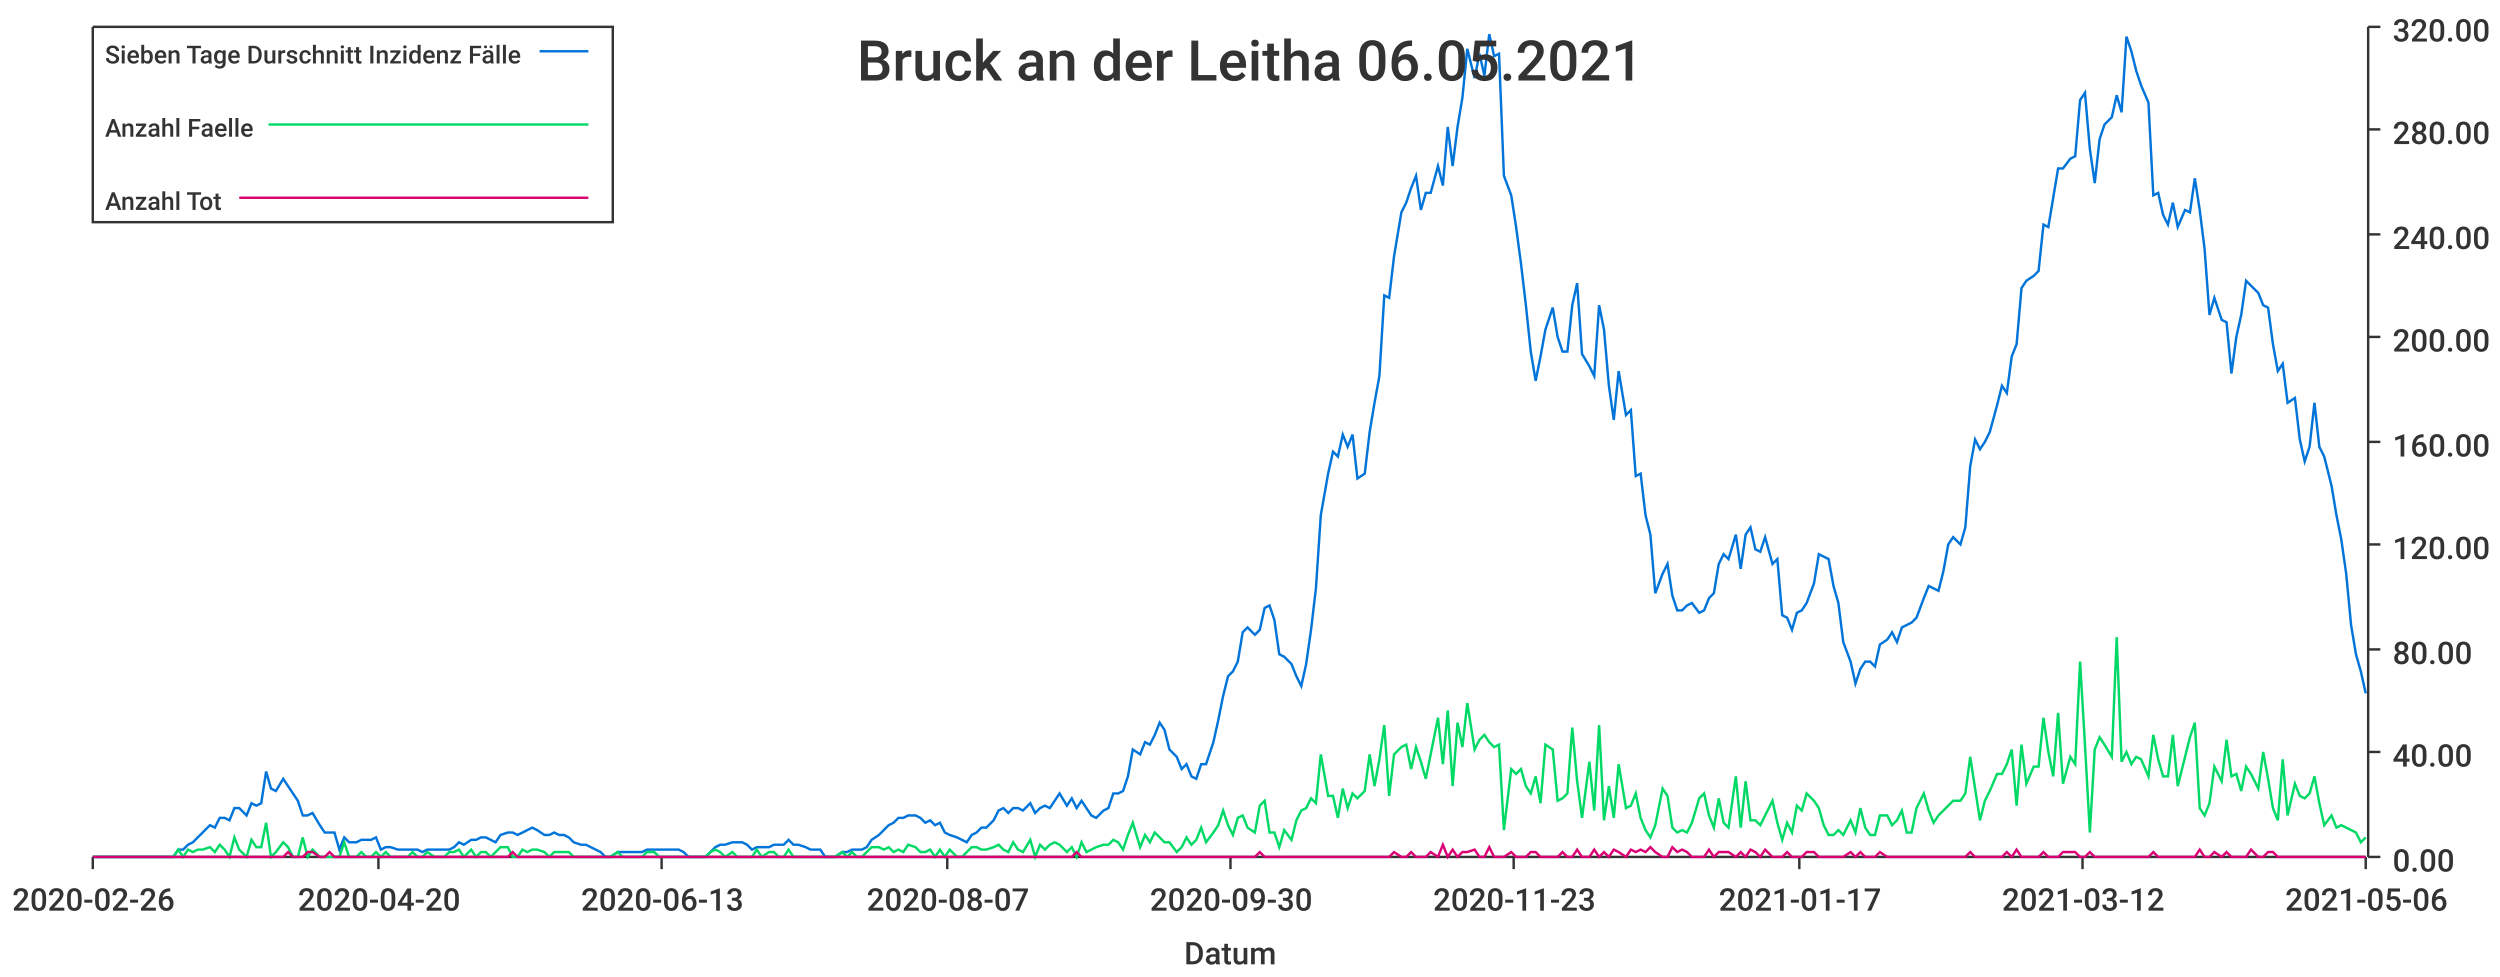
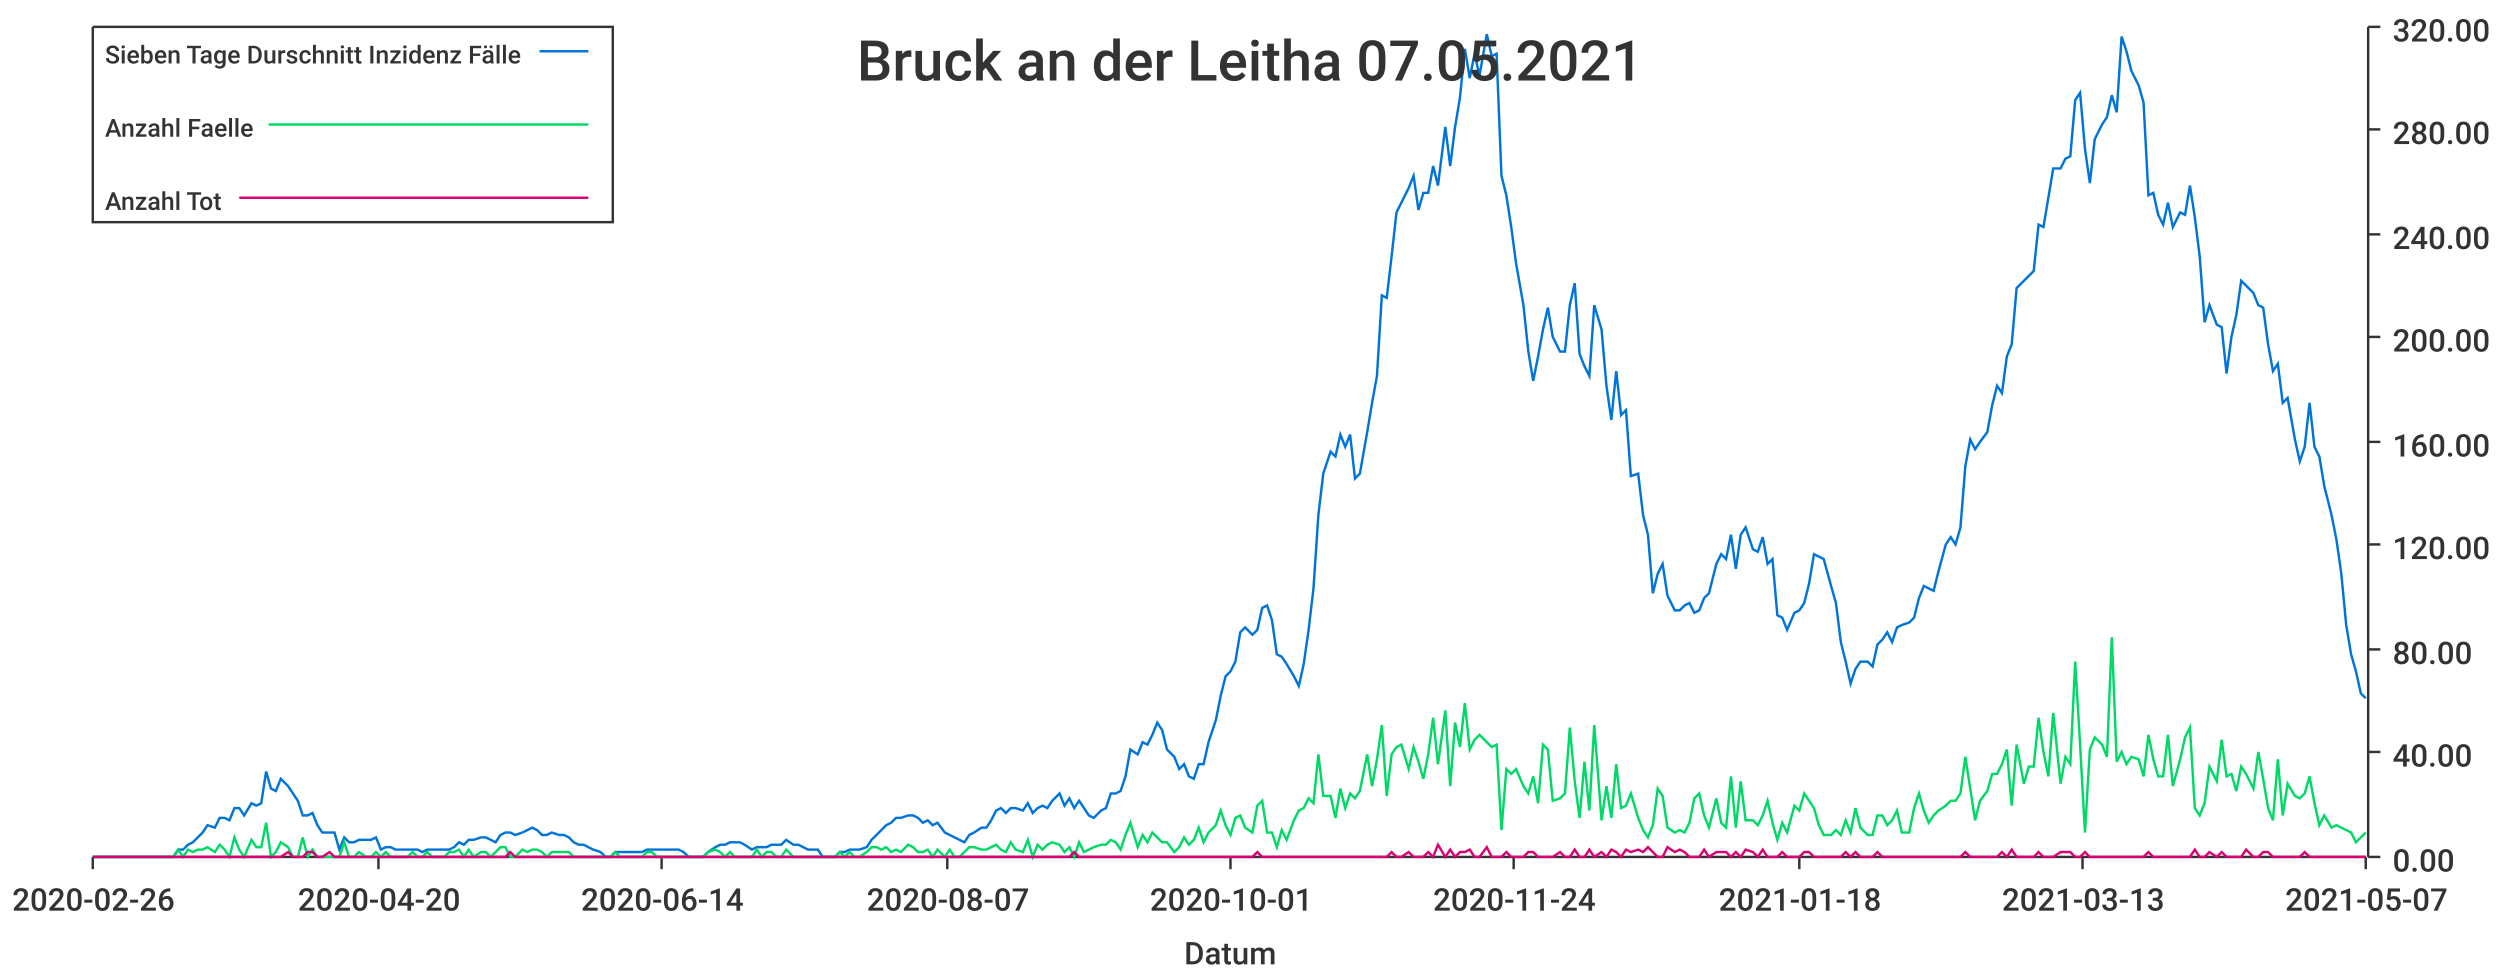
<svg xmlns="http://www.w3.org/2000/svg" width="1024" height="400">\n<path d="M 0 0 L 1024 0 L 1024 400 L 0 400 L 0 0" style="stroke-width:0;stroke:rgba(255,255,255,1.0);fill:rgba(255,255,255,1.0)" />
  <path d="M 38 11 L 969 11 L 969 351 L 38 351 L 38 11" style="stroke-width:0;stroke:rgba(255,255,255,1.0);fill:rgba(255,255,255,1.0)" />
  <path d="M 38 351 L 969 351" style="stroke-width:1;stroke:rgba(51,51,51,1.0);fill:none" />
  <path d="M 38 351 L 38 356" style="stroke-width:1;stroke:rgba(51,51,51,1.0);fill:none" />
  <text x="5" y="373" style="stroke-width:0;stroke:none;fill:rgba(51,51,51,1.0);font-size:12.8px;font-family:'Roboto Medium',sans-serif">2020-02-26</text>
  <path d="M 155 351 L 155 356" style="stroke-width:1;stroke:rgba(51,51,51,1.0);fill:none" />
  <text x="122" y="373" style="stroke-width:0;stroke:none;fill:rgba(51,51,51,1.0);font-size:12.8px;font-family:'Roboto Medium',sans-serif">2020-04-20</text>
  <path d="M 271 351 L 271 356" style="stroke-width:1;stroke:rgba(51,51,51,1.0);fill:none" />
-   <text x="238" y="373" style="stroke-width:0;stroke:none;fill:rgba(51,51,51,1.0);font-size:12.8px;font-family:'Roboto Medium',sans-serif">2020-06-13</text>
+   <text x="238" y="373" style="stroke-width:0;stroke:none;fill:rgba(51,51,51,1.0);font-size:12.8px;font-family:'Roboto Medium',sans-serif">2020-06-14</text>
  <path d="M 388 351 L 388 356" style="stroke-width:1;stroke:rgba(51,51,51,1.0);fill:none" />
  <text x="355" y="373" style="stroke-width:0;stroke:none;fill:rgba(51,51,51,1.0);font-size:12.8px;font-family:'Roboto Medium',sans-serif">2020-08-07</text>
  <path d="M 504 351 L 504 356" style="stroke-width:1;stroke:rgba(51,51,51,1.0);fill:none" />
-   <text x="471" y="373" style="stroke-width:0;stroke:none;fill:rgba(51,51,51,1.0);font-size:12.8px;font-family:'Roboto Medium',sans-serif">2020-09-30</text>
+   <text x="471" y="373" style="stroke-width:0;stroke:none;fill:rgba(51,51,51,1.0);font-size:12.8px;font-family:'Roboto Medium',sans-serif">2020-10-01</text>
  <path d="M 620 351 L 620 356" style="stroke-width:1;stroke:rgba(51,51,51,1.0);fill:none" />
-   <text x="587" y="373" style="stroke-width:0;stroke:none;fill:rgba(51,51,51,1.0);font-size:12.8px;font-family:'Roboto Medium',sans-serif">2020-11-23</text>
+   <text x="587" y="373" style="stroke-width:0;stroke:none;fill:rgba(51,51,51,1.0);font-size:12.8px;font-family:'Roboto Medium',sans-serif">2020-11-24</text>
  <path d="M 737 351 L 737 356" style="stroke-width:1;stroke:rgba(51,51,51,1.0);fill:none" />
-   <text x="704" y="373" style="stroke-width:0;stroke:none;fill:rgba(51,51,51,1.0);font-size:12.8px;font-family:'Roboto Medium',sans-serif">2021-01-17</text>
+   <text x="704" y="373" style="stroke-width:0;stroke:none;fill:rgba(51,51,51,1.0);font-size:12.8px;font-family:'Roboto Medium',sans-serif">2021-01-18</text>
  <path d="M 853 351 L 853 356" style="stroke-width:1;stroke:rgba(51,51,51,1.0);fill:none" />
-   <text x="820" y="373" style="stroke-width:0;stroke:none;fill:rgba(51,51,51,1.0);font-size:12.8px;font-family:'Roboto Medium',sans-serif">2021-03-12</text>
+   <text x="820" y="373" style="stroke-width:0;stroke:none;fill:rgba(51,51,51,1.0);font-size:12.8px;font-family:'Roboto Medium',sans-serif">2021-03-13</text>
  <path d="M 969 351 L 969 356" style="stroke-width:1;stroke:rgba(51,51,51,1.0);fill:none" />
-   <text x="936" y="373" style="stroke-width:0;stroke:none;fill:rgba(51,51,51,1.0);font-size:12.8px;font-family:'Roboto Medium',sans-serif">2021-05-06</text>
+   <text x="936" y="373" style="stroke-width:0;stroke:none;fill:rgba(51,51,51,1.0);font-size:12.8px;font-family:'Roboto Medium',sans-serif">2021-05-07</text>
  <text x="485" y="395" style="stroke-width:0;stroke:none;fill:rgba(51,51,51,1.0);font-size:12.8px;font-family:'Roboto Medium',sans-serif">Datum</text>
  <path d="M 970 351 L 970 11" style="stroke-width:1;stroke:rgba(51,51,51,1.0);fill:none" />
  <path d="M 970 351 L 975 351" style="stroke-width:1;stroke:rgba(51,51,51,1.0);fill:none" />
  <text x="980" y="357" style="stroke-width:0;stroke:none;fill:rgba(51,51,51,1.0);font-size:12.8px;font-family:'Roboto Medium',sans-serif">0.00</text>
  <path d="M 970 308 L 975 308" style="stroke-width:1;stroke:rgba(51,51,51,1.0);fill:none" />
  <text x="980" y="314" style="stroke-width:0;stroke:none;fill:rgba(51,51,51,1.0);font-size:12.8px;font-family:'Roboto Medium',sans-serif">40.00</text>
  <path d="M 970 266 L 975 266" style="stroke-width:1;stroke:rgba(51,51,51,1.0);fill:none" />
  <text x="980" y="272" style="stroke-width:0;stroke:none;fill:rgba(51,51,51,1.0);font-size:12.8px;font-family:'Roboto Medium',sans-serif">80.00</text>
  <path d="M 970 223 L 975 223" style="stroke-width:1;stroke:rgba(51,51,51,1.0);fill:none" />
  <text x="980" y="229" style="stroke-width:0;stroke:none;fill:rgba(51,51,51,1.0);font-size:12.8px;font-family:'Roboto Medium',sans-serif">120.00</text>
  <path d="M 970 181 L 975 181" style="stroke-width:1;stroke:rgba(51,51,51,1.0);fill:none" />
  <text x="980" y="187" style="stroke-width:0;stroke:none;fill:rgba(51,51,51,1.0);font-size:12.8px;font-family:'Roboto Medium',sans-serif">160.00</text>
  <path d="M 970 138 L 975 138" style="stroke-width:1;stroke:rgba(51,51,51,1.0);fill:none" />
  <text x="980" y="144" style="stroke-width:0;stroke:none;fill:rgba(51,51,51,1.0);font-size:12.8px;font-family:'Roboto Medium',sans-serif">200.00</text>
  <path d="M 970 96 L 975 96" style="stroke-width:1;stroke:rgba(51,51,51,1.0);fill:none" />
  <text x="980" y="102" style="stroke-width:0;stroke:none;fill:rgba(51,51,51,1.0);font-size:12.8px;font-family:'Roboto Medium',sans-serif">240.00</text>
  <path d="M 970 53 L 975 53" style="stroke-width:1;stroke:rgba(51,51,51,1.0);fill:none" />
  <text x="980" y="59" style="stroke-width:0;stroke:none;fill:rgba(51,51,51,1.0);font-size:12.8px;font-family:'Roboto Medium',sans-serif">280.00</text>
  <path d="M 970 11 L 975 11" style="stroke-width:1;stroke:rgba(51,51,51,1.0);fill:none" />
  <text x="980" y="17" style="stroke-width:0;stroke:none;fill:rgba(51,51,51,1.0);font-size:12.8px;font-family:'Roboto Medium',sans-serif">320.00</text>
-   <path d="M 38 351 L 41 351 L 43 351 L 45 351 L 47 351 L 49 351 L 51 351 L 53 351 L 56 351 L 58 351 L 60 351 L 62 351 L 64 351 L 66 351 L 68 351 L 71 351 L 73 348 L 75 348 L 77 346 L 79 345 L 81 343 L 83 341 L 86 338 L 88 339 L 90 335 L 92 335 L 94 336 L 96 331 L 98 331 L 101 334 L 103 329 L 105 330 L 107 329 L 109 316 L 111 323 L 113 324 L 116 319 L 118 322 L 120 325 L 122 328 L 124 334 L 126 334 L 128 333 L 131 338 L 133 341 L 135 341 L 137 341 L 139 348 L 141 343 L 143 345 L 146 345 L 148 344 L 150 344 L 152 344 L 154 343 L 156 348 L 158 347 L 160 347 L 163 348 L 165 348 L 167 348 L 169 348 L 171 348 L 173 349 L 175 348 L 178 348 L 180 348 L 182 348 L 184 348 L 186 347 L 188 345 L 190 346 L 193 344 L 195 344 L 197 343 L 199 343 L 201 344 L 203 345 L 205 342 L 208 341 L 210 341 L 212 342 L 214 341 L 216 340 L 218 339 L 220 340 L 223 342 L 225 342 L 227 341 L 229 342 L 231 342 L 233 343 L 235 345 L 238 346 L 240 346 L 242 347 L 244 348 L 246 349 L 248 351 L 250 351 L 253 349 L 255 349 L 257 349 L 259 349 L 261 349 L 263 349 L 265 348 L 268 348 L 270 348 L 272 348 L 274 348 L 276 348 L 278 348 L 280 349 L 282 351 L 285 351 L 287 351 L 289 351 L 291 349 L 293 347 L 295 346 L 297 346 L 300 345 L 302 345 L 304 345 L 306 346 L 308 348 L 310 347 L 312 347 L 315 347 L 317 346 L 319 346 L 321 346 L 323 344 L 325 346 L 327 346 L 330 347 L 332 348 L 334 348 L 336 348 L 338 351 L 340 351 L 342 351 L 345 349 L 347 349 L 349 348 L 351 348 L 353 348 L 355 347 L 357 344 L 360 342 L 362 340 L 364 338 L 366 337 L 368 335 L 370 335 L 372 334 L 375 334 L 377 335 L 379 337 L 381 336 L 383 338 L 385 337 L 387 341 L 389 342 L 392 343 L 394 344 L 396 345 L 398 342 L 400 341 L 402 339 L 404 339 L 407 336 L 409 332 L 411 331 L 413 333 L 415 331 L 417 331 L 419 332 L 422 329 L 424 333 L 426 331 L 428 330 L 430 331 L 432 328 L 434 325 L 437 330 L 439 327 L 441 331 L 443 328 L 445 331 L 447 334 L 449 335 L 452 332 L 454 331 L 456 325 L 458 325 L 460 324 L 462 318 L 464 307 L 467 309 L 469 304 L 471 305 L 473 301 L 475 296 L 477 299 L 479 307 L 482 310 L 484 315 L 486 313 L 488 318 L 490 319 L 492 313 L 494 313 L 497 304 L 499 295 L 501 285 L 503 277 L 505 275 L 507 271 L 509 259 L 511 257 L 514 260 L 516 258 L 518 249 L 520 248 L 522 254 L 524 268 L 526 269 L 529 272 L 531 277 L 533 281 L 535 272 L 537 258 L 539 241 L 541 211 L 544 194 L 546 185 L 548 187 L 550 178 L 552 183 L 554 178 L 556 196 L 559 194 L 561 177 L 563 165 L 565 154 L 567 121 L 569 122 L 571 105 L 574 87 L 576 83 L 578 77 L 580 72 L 582 86 L 584 79 L 586 79 L 589 68 L 591 76 L 593 52 L 595 68 L 597 52 L 599 40 L 601 20 L 604 32 L 606 22 L 608 31 L 610 14 L 612 23 L 614 22 L 616 72 L 619 80 L 621 93 L 623 108 L 625 125 L 627 144 L 629 156 L 631 146 L 633 135 L 636 126 L 638 138 L 640 144 L 642 144 L 644 125 L 646 116 L 648 145 L 651 150 L 653 154 L 655 125 L 657 135 L 659 158 L 661 172 L 663 152 L 666 170 L 668 168 L 670 195 L 672 194 L 674 211 L 676 219 L 678 243 L 681 235 L 683 231 L 685 244 L 687 250 L 689 250 L 691 248 L 693 247 L 696 251 L 698 250 L 700 245 L 702 243 L 704 231 L 706 227 L 708 229 L 711 219 L 713 233 L 715 219 L 717 216 L 719 225 L 721 226 L 723 220 L 726 231 L 728 229 L 730 252 L 732 253 L 734 258 L 736 251 L 738 250 L 740 247 L 743 239 L 745 227 L 747 228 L 749 229 L 751 240 L 753 247 L 755 263 L 758 271 L 760 280 L 762 274 L 764 271 L 766 271 L 768 273 L 770 264 L 773 262 L 775 259 L 777 263 L 779 257 L 781 256 L 783 255 L 785 253 L 788 245 L 790 240 L 792 241 L 794 242 L 796 234 L 798 223 L 800 220 L 803 223 L 805 216 L 807 191 L 809 180 L 811 184 L 813 181 L 815 177 L 818 166 L 820 158 L 822 161 L 824 146 L 826 141 L 828 118 L 830 115 L 833 113 L 835 111 L 837 92 L 839 93 L 841 81 L 843 69 L 845 69 L 848 65 L 850 64 L 852 41 L 854 38 L 856 61 L 858 75 L 860 57 L 862 51 L 865 48 L 867 39 L 869 46 L 871 15 L 873 21 L 875 29 L 877 35 L 880 42 L 882 80 L 884 79 L 886 88 L 888 92 L 890 83 L 892 93 L 895 86 L 897 87 L 899 73 L 901 86 L 903 102 L 905 129 L 907 122 L 910 131 L 912 132 L 914 153 L 916 138 L 918 129 L 920 115 L 922 117 L 925 120 L 927 125 L 929 126 L 931 141 L 933 152 L 935 149 L 937 165 L 940 163 L 942 180 L 944 189 L 946 183 L 948 165 L 950 183 L 952 187 L 955 199 L 957 211 L 959 221 L 961 235 L 963 256 L 965 268 L 967 275 L 969 284" style="stroke-width:1;stroke:rgba(0,116,217,1.0);fill:none" />
-   <path d="M 38 351 L 41 351 L 43 351 L 45 351 L 47 351 L 49 351 L 51 351 L 53 351 L 56 351 L 58 351 L 60 351 L 62 351 L 64 351 L 66 351 L 68 351 L 71 351 L 73 348 L 75 351 L 77 348 L 79 349 L 81 348 L 83 348 L 86 347 L 88 349 L 90 346 L 92 348 L 94 351 L 96 343 L 98 348 L 101 351 L 103 344 L 105 347 L 107 347 L 109 337 L 111 351 L 113 349 L 116 345 L 118 347 L 120 351 L 122 351 L 124 343 L 126 351 L 128 348 L 131 351 L 133 351 L 135 351 L 137 351 L 139 351 L 141 345 L 143 351 L 146 351 L 148 349 L 150 351 L 152 351 L 154 349 L 156 351 L 158 349 L 160 351 L 163 351 L 165 351 L 167 351 L 169 349 L 171 351 L 173 351 L 175 349 L 178 351 L 180 351 L 182 351 L 184 349 L 186 349 L 188 348 L 190 351 L 193 348 L 195 351 L 197 349 L 199 349 L 201 351 L 203 349 L 205 347 L 208 347 L 210 351 L 212 351 L 214 348 L 216 349 L 218 348 L 220 348 L 223 349 L 225 351 L 227 349 L 229 349 L 231 349 L 233 349 L 235 351 L 238 351 L 240 351 L 242 351 L 244 351 L 246 351 L 248 351 L 250 351 L 253 349 L 255 351 L 257 351 L 259 351 L 261 351 L 263 351 L 265 349 L 268 349 L 270 351 L 272 351 L 274 351 L 276 351 L 278 351 L 280 351 L 282 351 L 285 351 L 287 351 L 289 351 L 291 349 L 293 348 L 295 349 L 297 351 L 300 349 L 302 351 L 304 351 L 306 351 L 308 351 L 310 348 L 312 351 L 315 349 L 317 349 L 319 351 L 321 351 L 323 348 L 325 351 L 327 351 L 330 351 L 332 351 L 334 351 L 336 351 L 338 351 L 340 351 L 342 351 L 345 349 L 347 351 L 349 349 L 351 351 L 353 351 L 355 349 L 357 347 L 360 347 L 362 348 L 364 347 L 366 349 L 368 348 L 370 349 L 372 346 L 375 347 L 377 349 L 379 349 L 381 348 L 383 351 L 385 348 L 387 351 L 389 348 L 392 351 L 394 351 L 396 349 L 398 347 L 400 347 L 402 348 L 404 348 L 407 347 L 409 346 L 411 348 L 413 349 L 415 345 L 417 348 L 419 349 L 422 344 L 424 351 L 426 346 L 428 348 L 430 346 L 432 345 L 434 346 L 437 349 L 439 347 L 441 351 L 443 345 L 445 349 L 447 348 L 449 347 L 452 346 L 454 346 L 456 344 L 458 345 L 460 348 L 462 342 L 464 337 L 467 347 L 469 342 L 471 345 L 473 341 L 475 343 L 477 345 L 479 345 L 482 349 L 484 347 L 486 343 L 488 346 L 490 344 L 492 339 L 494 345 L 497 341 L 499 338 L 501 332 L 503 338 L 505 342 L 507 335 L 509 334 L 511 339 L 514 341 L 516 330 L 518 328 L 520 341 L 522 341 L 524 347 L 526 340 L 529 344 L 531 336 L 533 332 L 535 331 L 537 327 L 539 329 L 541 309 L 544 326 L 546 326 L 548 335 L 550 323 L 552 331 L 554 325 L 556 327 L 559 324 L 561 309 L 563 322 L 565 311 L 567 297 L 569 326 L 571 309 L 574 306 L 576 305 L 578 315 L 580 306 L 582 312 L 584 319 L 586 309 L 589 294 L 591 313 L 593 291 L 595 322 L 597 296 L 599 306 L 601 288 L 604 307 L 606 303 L 608 301 L 610 304 L 612 306 L 614 305 L 616 340 L 619 315 L 621 317 L 623 315 L 625 322 L 627 325 L 629 318 L 631 329 L 633 305 L 636 307 L 638 328 L 640 327 L 642 325 L 644 298 L 646 320 L 648 335 L 651 312 L 653 332 L 655 297 L 657 336 L 659 322 L 661 335 L 663 313 L 666 331 L 668 330 L 670 325 L 672 335 L 674 340 L 676 343 L 678 338 L 681 323 L 683 326 L 685 339 L 687 341 L 689 340 L 691 341 L 693 337 L 696 327 L 698 325 L 700 334 L 702 339 L 704 327 L 706 337 L 708 339 L 711 318 L 713 339 L 715 320 L 717 336 L 719 336 L 721 338 L 723 334 L 726 328 L 728 337 L 730 344 L 732 337 L 734 341 L 736 330 L 738 332 L 740 325 L 743 328 L 745 331 L 747 338 L 749 342 L 751 342 L 753 340 L 755 342 L 758 336 L 760 341 L 762 331 L 764 339 L 766 342 L 768 342 L 770 334 L 773 334 L 775 338 L 777 336 L 779 332 L 781 341 L 783 341 L 785 331 L 788 325 L 790 332 L 792 337 L 794 334 L 796 332 L 798 330 L 800 328 L 803 328 L 805 325 L 807 310 L 809 323 L 811 336 L 813 328 L 815 324 L 818 317 L 820 317 L 822 313 L 824 307 L 826 330 L 828 305 L 830 321 L 833 314 L 835 314 L 837 294 L 839 308 L 841 318 L 843 292 L 845 321 L 848 310 L 850 313 L 852 271 L 854 305 L 856 341 L 858 307 L 860 302 L 862 305 L 865 310 L 867 261 L 869 312 L 871 308 L 873 313 L 875 310 L 877 311 L 880 318 L 882 301 L 884 311 L 886 318 L 888 318 L 890 301 L 892 322 L 895 310 L 897 302 L 899 296 L 901 331 L 903 334 L 905 329 L 907 314 L 910 320 L 912 303 L 914 318 L 916 317 L 918 324 L 920 314 L 922 317 L 925 323 L 927 308 L 929 319 L 931 331 L 933 336 L 935 311 L 937 334 L 940 321 L 942 326 L 944 327 L 946 325 L 948 318 L 950 329 L 952 338 L 955 334 L 957 339 L 959 338 L 961 339 L 963 340 L 965 341 L 967 345 L 969 343" style="stroke-width:1;stroke:rgba(0,217,101,1.0);fill:none" />
-   <path d="M 38 351 L 41 351 L 43 351 L 45 351 L 47 351 L 49 351 L 51 351 L 53 351 L 56 351 L 58 351 L 60 351 L 62 351 L 64 351 L 66 351 L 68 351 L 71 351 L 73 351 L 75 351 L 77 351 L 79 351 L 81 351 L 83 351 L 86 351 L 88 351 L 90 351 L 92 351 L 94 351 L 96 351 L 98 351 L 101 351 L 103 351 L 105 351 L 107 351 L 109 351 L 111 351 L 113 351 L 116 351 L 118 349 L 120 351 L 122 351 L 124 351 L 126 349 L 128 349 L 131 351 L 133 351 L 135 349 L 137 351 L 139 351 L 141 351 L 143 351 L 146 351 L 148 351 L 150 351 L 152 351 L 154 351 L 156 351 L 158 351 L 160 351 L 163 351 L 165 351 L 167 351 L 169 351 L 171 351 L 173 351 L 175 351 L 178 351 L 180 351 L 182 351 L 184 351 L 186 351 L 188 351 L 190 351 L 193 351 L 195 351 L 197 351 L 199 351 L 201 351 L 203 351 L 205 351 L 208 351 L 210 349 L 212 351 L 214 351 L 216 351 L 218 351 L 220 351 L 223 351 L 225 351 L 227 351 L 229 351 L 231 351 L 233 351 L 235 351 L 238 351 L 240 351 L 242 351 L 244 351 L 246 351 L 248 351 L 250 351 L 253 351 L 255 351 L 257 351 L 259 351 L 261 351 L 263 351 L 265 351 L 268 351 L 270 351 L 272 351 L 274 351 L 276 351 L 278 351 L 280 351 L 282 351 L 285 351 L 287 351 L 289 351 L 291 351 L 293 351 L 295 351 L 297 351 L 300 351 L 302 351 L 304 351 L 306 351 L 308 351 L 310 351 L 312 351 L 315 351 L 317 351 L 319 351 L 321 351 L 323 351 L 325 351 L 327 351 L 330 351 L 332 351 L 334 351 L 336 351 L 338 351 L 340 351 L 342 351 L 345 351 L 347 351 L 349 351 L 351 351 L 353 351 L 355 351 L 357 351 L 360 351 L 362 351 L 364 351 L 366 351 L 368 351 L 370 351 L 372 351 L 375 351 L 377 351 L 379 351 L 381 351 L 383 351 L 385 351 L 387 351 L 389 351 L 392 351 L 394 351 L 396 351 L 398 351 L 400 351 L 402 351 L 404 351 L 407 351 L 409 351 L 411 351 L 413 351 L 415 351 L 417 351 L 419 351 L 422 351 L 424 351 L 426 351 L 428 351 L 430 351 L 432 351 L 434 351 L 437 351 L 439 351 L 441 349 L 443 351 L 445 351 L 447 351 L 449 351 L 452 351 L 454 351 L 456 351 L 458 351 L 460 351 L 462 351 L 464 351 L 467 351 L 469 351 L 471 351 L 473 351 L 475 351 L 477 351 L 479 351 L 482 351 L 484 351 L 486 351 L 488 351 L 490 351 L 492 351 L 494 351 L 497 351 L 499 351 L 501 351 L 503 351 L 505 351 L 507 351 L 509 351 L 511 351 L 514 351 L 516 349 L 518 351 L 520 351 L 522 351 L 524 351 L 526 351 L 529 351 L 531 351 L 533 351 L 535 351 L 537 351 L 539 351 L 541 351 L 544 351 L 546 351 L 548 351 L 550 351 L 552 351 L 554 351 L 556 351 L 559 351 L 561 351 L 563 351 L 565 351 L 567 351 L 569 351 L 571 349 L 574 351 L 576 351 L 578 349 L 580 351 L 582 351 L 584 351 L 586 349 L 589 351 L 591 346 L 593 351 L 595 348 L 597 351 L 599 349 L 601 349 L 604 348 L 606 351 L 608 351 L 610 347 L 612 351 L 614 351 L 616 351 L 619 349 L 621 351 L 623 351 L 625 351 L 627 349 L 629 349 L 631 351 L 633 351 L 636 351 L 638 351 L 640 349 L 642 351 L 644 351 L 646 348 L 648 351 L 651 351 L 653 348 L 655 351 L 657 349 L 659 351 L 661 348 L 663 349 L 666 351 L 668 348 L 670 349 L 672 348 L 674 349 L 676 347 L 678 349 L 681 351 L 683 351 L 685 347 L 687 349 L 689 348 L 691 349 L 693 351 L 696 351 L 698 351 L 700 348 L 702 351 L 704 349 L 706 349 L 708 349 L 711 351 L 713 349 L 715 351 L 717 348 L 719 349 L 721 351 L 723 348 L 726 351 L 728 351 L 730 351 L 732 349 L 734 351 L 736 351 L 738 351 L 740 349 L 743 349 L 745 351 L 747 351 L 749 351 L 751 351 L 753 351 L 755 351 L 758 349 L 760 351 L 762 349 L 764 351 L 766 351 L 768 351 L 770 349 L 773 351 L 775 351 L 777 351 L 779 351 L 781 351 L 783 351 L 785 351 L 788 351 L 790 351 L 792 351 L 794 351 L 796 351 L 798 351 L 800 351 L 803 351 L 805 351 L 807 349 L 809 351 L 811 351 L 813 351 L 815 351 L 818 351 L 820 351 L 822 349 L 824 351 L 826 348 L 828 351 L 830 351 L 833 351 L 835 351 L 837 349 L 839 351 L 841 351 L 843 351 L 845 349 L 848 349 L 850 349 L 852 351 L 854 351 L 856 349 L 858 351 L 860 351 L 862 351 L 865 351 L 867 351 L 869 351 L 871 351 L 873 351 L 875 351 L 877 351 L 880 351 L 882 349 L 884 351 L 886 351 L 888 351 L 890 351 L 892 351 L 895 351 L 897 351 L 899 351 L 901 348 L 903 351 L 905 351 L 907 349 L 910 351 L 912 349 L 914 351 L 916 351 L 918 351 L 920 351 L 922 348 L 925 351 L 927 351 L 929 349 L 931 349 L 933 351 L 935 351 L 937 351 L 940 351 L 942 351 L 944 351 L 946 351 L 948 351 L 950 351 L 952 351 L 955 351 L 957 351 L 959 351 L 961 351 L 963 351 L 965 351 L 967 351 L 969 351" style="stroke-width:1;stroke:rgba(217,0,116,1.0);fill:none" />
-   <text x="351" y="33" style="stroke-width:0;stroke:none;fill:rgba(51,51,51,1.0);font-size:23.0px;font-family:'Roboto Medium',sans-serif">Bruck an der Leitha 06.05.2021</text>
+   <path d="M 38 351 L 41 351 L 43 351 L 45 351 L 47 351 L 49 351 L 51 351 L 53 351 L 56 351 L 58 351 L 60 351 L 62 351 L 64 351 L 66 351 L 68 351 L 71 351 L 73 348 L 75 348 L 77 346 L 79 345 L 81 343 L 83 341 L 85 338 L 88 339 L 90 335 L 92 335 L 94 336 L 96 331 L 98 331 L 100 334 L 103 329 L 105 330 L 107 329 L 109 316 L 111 323 L 113 324 L 115 319 L 118 322 L 120 325 L 122 328 L 124 334 L 126 334 L 128 333 L 130 338 L 132 341 L 135 341 L 137 341 L 139 348 L 141 343 L 143 345 L 145 345 L 147 344 L 150 344 L 152 344 L 154 343 L 156 348 L 158 347 L 160 347 L 162 348 L 164 348 L 167 348 L 169 348 L 171 348 L 173 349 L 175 348 L 177 348 L 179 348 L 182 348 L 184 348 L 186 347 L 188 345 L 190 346 L 192 344 L 194 344 L 197 343 L 199 343 L 201 344 L 203 345 L 205 342 L 207 341 L 209 341 L 211 342 L 214 341 L 216 340 L 218 339 L 220 340 L 222 342 L 224 342 L 226 341 L 229 342 L 231 342 L 233 343 L 235 345 L 237 346 L 239 346 L 241 347 L 243 348 L 246 349 L 248 351 L 250 351 L 252 349 L 254 349 L 256 349 L 258 349 L 261 349 L 263 349 L 265 348 L 267 348 L 269 348 L 271 348 L 273 348 L 276 348 L 278 348 L 280 349 L 282 351 L 284 351 L 286 351 L 288 351 L 290 349 L 293 347 L 295 346 L 297 346 L 299 345 L 301 345 L 303 345 L 305 346 L 308 348 L 310 347 L 312 347 L 314 347 L 316 346 L 318 346 L 320 346 L 322 344 L 325 346 L 327 346 L 329 347 L 331 348 L 333 348 L 335 348 L 337 351 L 340 351 L 342 351 L 344 349 L 346 349 L 348 348 L 350 348 L 352 348 L 355 347 L 357 344 L 359 342 L 361 340 L 363 338 L 365 337 L 367 335 L 369 335 L 372 334 L 374 334 L 376 335 L 378 337 L 380 336 L 382 338 L 384 337 L 387 341 L 389 342 L 391 343 L 393 344 L 395 345 L 397 342 L 399 341 L 402 339 L 404 339 L 406 336 L 408 332 L 410 331 L 412 333 L 414 331 L 416 331 L 419 332 L 421 329 L 423 333 L 425 331 L 427 330 L 429 331 L 431 328 L 434 325 L 436 330 L 438 327 L 440 331 L 442 328 L 444 331 L 446 334 L 448 335 L 451 332 L 453 331 L 455 325 L 457 325 L 459 324 L 461 318 L 463 307 L 466 309 L 468 304 L 470 305 L 472 301 L 474 296 L 476 299 L 478 307 L 481 310 L 483 315 L 485 313 L 487 318 L 489 319 L 491 313 L 493 313 L 495 304 L 498 295 L 500 285 L 502 277 L 504 275 L 506 271 L 508 259 L 510 257 L 513 260 L 515 258 L 517 249 L 519 248 L 521 254 L 523 268 L 525 269 L 527 272 L 530 277 L 532 281 L 534 272 L 536 258 L 538 241 L 540 211 L 542 194 L 545 185 L 547 187 L 549 178 L 551 183 L 553 178 L 555 196 L 557 194 L 560 177 L 562 165 L 564 154 L 566 121 L 568 122 L 570 105 L 572 87 L 574 83 L 577 77 L 579 72 L 581 86 L 583 79 L 585 79 L 587 68 L 589 76 L 592 52 L 594 68 L 596 52 L 598 40 L 600 20 L 602 32 L 604 22 L 606 31 L 609 14 L 611 23 L 613 22 L 615 72 L 617 80 L 619 93 L 621 108 L 624 125 L 626 144 L 628 156 L 630 146 L 632 135 L 634 126 L 636 138 L 639 144 L 641 144 L 643 125 L 645 116 L 647 145 L 649 150 L 651 154 L 653 125 L 656 135 L 658 158 L 660 172 L 662 152 L 664 170 L 666 168 L 668 195 L 671 194 L 673 211 L 675 219 L 677 243 L 679 235 L 681 231 L 683 244 L 686 250 L 688 250 L 690 248 L 692 247 L 694 251 L 696 250 L 698 245 L 700 243 L 703 231 L 705 227 L 707 229 L 709 219 L 711 233 L 713 219 L 715 216 L 718 225 L 720 226 L 722 220 L 724 231 L 726 229 L 728 252 L 730 253 L 732 258 L 735 251 L 737 250 L 739 247 L 741 239 L 743 227 L 745 228 L 747 229 L 750 240 L 752 247 L 754 263 L 756 271 L 758 280 L 760 274 L 762 271 L 765 271 L 767 273 L 769 264 L 771 262 L 773 259 L 775 263 L 777 257 L 779 256 L 782 255 L 784 253 L 786 245 L 788 240 L 790 241 L 792 242 L 794 234 L 797 223 L 799 220 L 801 223 L 803 216 L 805 191 L 807 180 L 809 184 L 811 181 L 814 177 L 816 166 L 818 158 L 820 161 L 822 146 L 824 141 L 826 118 L 829 115 L 831 113 L 833 111 L 835 92 L 837 93 L 839 81 L 841 69 L 844 69 L 846 65 L 848 64 L 850 41 L 852 38 L 854 61 L 856 75 L 858 57 L 861 51 L 863 48 L 865 39 L 867 46 L 869 15 L 871 21 L 873 29 L 876 35 L 878 42 L 880 80 L 882 79 L 884 88 L 886 92 L 888 83 L 890 93 L 893 87 L 895 88 L 897 76 L 899 89 L 901 105 L 903 132 L 905 125 L 908 133 L 910 134 L 912 153 L 914 138 L 916 129 L 918 115 L 920 117 L 923 120 L 925 125 L 927 126 L 929 141 L 931 152 L 933 149 L 935 165 L 937 163 L 940 180 L 942 189 L 944 183 L 946 165 L 948 183 L 950 187 L 952 199 L 955 211 L 957 221 L 959 235 L 961 256 L 963 268 L 965 275 L 967 284 L 969 286" style="stroke-width:1;stroke:rgba(0,116,217,1.0);fill:none" />
+   <path d="M 38 351 L 41 351 L 43 351 L 45 351 L 47 351 L 49 351 L 51 351 L 53 351 L 56 351 L 58 351 L 60 351 L 62 351 L 64 351 L 66 351 L 68 351 L 71 351 L 73 348 L 75 351 L 77 348 L 79 349 L 81 348 L 83 348 L 85 347 L 88 349 L 90 346 L 92 348 L 94 351 L 96 343 L 98 348 L 100 351 L 103 344 L 105 347 L 107 347 L 109 337 L 111 351 L 113 349 L 115 345 L 118 347 L 120 351 L 122 351 L 124 343 L 126 351 L 128 348 L 130 351 L 132 351 L 135 351 L 137 351 L 139 351 L 141 345 L 143 351 L 145 351 L 147 349 L 150 351 L 152 351 L 154 349 L 156 351 L 158 349 L 160 351 L 162 351 L 164 351 L 167 351 L 169 349 L 171 351 L 173 351 L 175 349 L 177 351 L 179 351 L 182 351 L 184 349 L 186 349 L 188 348 L 190 351 L 192 348 L 194 351 L 197 349 L 199 349 L 201 351 L 203 349 L 205 347 L 207 347 L 209 351 L 211 351 L 214 348 L 216 349 L 218 348 L 220 348 L 222 349 L 224 351 L 226 349 L 229 349 L 231 349 L 233 349 L 235 351 L 237 351 L 239 351 L 241 351 L 243 351 L 246 351 L 248 351 L 250 351 L 252 349 L 254 351 L 256 351 L 258 351 L 261 351 L 263 351 L 265 349 L 267 349 L 269 351 L 271 351 L 273 351 L 276 351 L 278 351 L 280 351 L 282 351 L 284 351 L 286 351 L 288 351 L 290 349 L 293 348 L 295 349 L 297 351 L 299 349 L 301 351 L 303 351 L 305 351 L 308 351 L 310 348 L 312 351 L 314 349 L 316 349 L 318 351 L 320 351 L 322 348 L 325 351 L 327 351 L 329 351 L 331 351 L 333 351 L 335 351 L 337 351 L 340 351 L 342 351 L 344 349 L 346 351 L 348 349 L 350 351 L 352 351 L 355 349 L 357 347 L 359 347 L 361 348 L 363 347 L 365 349 L 367 348 L 369 349 L 372 346 L 374 347 L 376 349 L 378 349 L 380 348 L 382 351 L 384 348 L 387 351 L 389 348 L 391 351 L 393 351 L 395 349 L 397 347 L 399 347 L 402 348 L 404 348 L 406 347 L 408 346 L 410 348 L 412 349 L 414 345 L 416 348 L 419 349 L 421 344 L 423 351 L 425 346 L 427 348 L 429 346 L 431 345 L 434 346 L 436 349 L 438 347 L 440 351 L 442 345 L 444 349 L 446 348 L 448 347 L 451 346 L 453 346 L 455 344 L 457 345 L 459 348 L 461 342 L 463 337 L 466 347 L 468 342 L 470 345 L 472 341 L 474 343 L 476 345 L 478 345 L 481 349 L 483 347 L 485 343 L 487 346 L 489 344 L 491 339 L 493 345 L 495 341 L 498 338 L 500 332 L 502 338 L 504 342 L 506 335 L 508 334 L 510 339 L 513 341 L 515 330 L 517 328 L 519 341 L 521 341 L 523 347 L 525 340 L 527 344 L 530 336 L 532 332 L 534 331 L 536 327 L 538 329 L 540 309 L 542 326 L 545 326 L 547 335 L 549 323 L 551 331 L 553 325 L 555 327 L 557 324 L 560 309 L 562 322 L 564 311 L 566 297 L 568 326 L 570 309 L 572 306 L 574 305 L 577 315 L 579 306 L 581 312 L 583 319 L 585 309 L 587 294 L 589 313 L 592 291 L 594 322 L 596 296 L 598 306 L 600 288 L 602 307 L 604 303 L 606 301 L 609 304 L 611 306 L 613 305 L 615 340 L 617 315 L 619 317 L 621 315 L 624 322 L 626 325 L 628 318 L 630 329 L 632 305 L 634 307 L 636 328 L 639 327 L 641 325 L 643 298 L 645 320 L 647 335 L 649 312 L 651 332 L 653 297 L 656 336 L 658 322 L 660 335 L 662 313 L 664 331 L 666 330 L 668 325 L 671 335 L 673 340 L 675 343 L 677 338 L 679 323 L 681 326 L 683 339 L 686 341 L 688 340 L 690 341 L 692 337 L 694 327 L 696 325 L 698 334 L 700 339 L 703 327 L 705 337 L 707 339 L 709 318 L 711 339 L 713 320 L 715 336 L 718 336 L 720 338 L 722 334 L 724 328 L 726 337 L 728 344 L 730 337 L 732 341 L 735 330 L 737 332 L 739 325 L 741 328 L 743 331 L 745 338 L 747 342 L 750 342 L 752 340 L 754 342 L 756 336 L 758 341 L 760 331 L 762 339 L 765 342 L 767 342 L 769 334 L 771 334 L 773 338 L 775 336 L 777 332 L 779 341 L 782 341 L 784 331 L 786 325 L 788 332 L 790 337 L 792 334 L 794 332 L 797 330 L 799 328 L 801 328 L 803 325 L 805 310 L 807 323 L 809 336 L 811 328 L 814 324 L 816 317 L 818 317 L 820 313 L 822 307 L 824 330 L 826 305 L 829 321 L 831 314 L 833 314 L 835 294 L 837 308 L 839 318 L 841 292 L 844 321 L 846 310 L 848 313 L 850 271 L 852 305 L 854 341 L 856 307 L 858 302 L 861 305 L 863 310 L 865 261 L 867 312 L 869 308 L 871 313 L 873 310 L 876 311 L 878 318 L 880 301 L 882 311 L 884 318 L 886 318 L 888 301 L 890 322 L 893 311 L 895 302 L 897 298 L 899 331 L 901 334 L 903 329 L 905 314 L 908 320 L 910 303 L 912 318 L 914 317 L 916 324 L 918 314 L 920 317 L 923 323 L 925 308 L 927 319 L 929 331 L 931 336 L 933 311 L 935 334 L 937 321 L 940 326 L 942 327 L 944 325 L 946 318 L 948 329 L 950 338 L 952 334 L 955 339 L 957 338 L 959 339 L 961 340 L 963 341 L 965 345 L 967 343 L 969 341" style="stroke-width:1;stroke:rgba(0,217,101,1.0);fill:none" />
+   <path d="M 38 351 L 41 351 L 43 351 L 45 351 L 47 351 L 49 351 L 51 351 L 53 351 L 56 351 L 58 351 L 60 351 L 62 351 L 64 351 L 66 351 L 68 351 L 71 351 L 73 351 L 75 351 L 77 351 L 79 351 L 81 351 L 83 351 L 85 351 L 88 351 L 90 351 L 92 351 L 94 351 L 96 351 L 98 351 L 100 351 L 103 351 L 105 351 L 107 351 L 109 351 L 111 351 L 113 351 L 115 351 L 118 349 L 120 351 L 122 351 L 124 351 L 126 349 L 128 349 L 130 351 L 132 351 L 135 349 L 137 351 L 139 351 L 141 351 L 143 351 L 145 351 L 147 351 L 150 351 L 152 351 L 154 351 L 156 351 L 158 351 L 160 351 L 162 351 L 164 351 L 167 351 L 169 351 L 171 351 L 173 351 L 175 351 L 177 351 L 179 351 L 182 351 L 184 351 L 186 351 L 188 351 L 190 351 L 192 351 L 194 351 L 197 351 L 199 351 L 201 351 L 203 351 L 205 351 L 207 351 L 209 349 L 211 351 L 214 351 L 216 351 L 218 351 L 220 351 L 222 351 L 224 351 L 226 351 L 229 351 L 231 351 L 233 351 L 235 351 L 237 351 L 239 351 L 241 351 L 243 351 L 246 351 L 248 351 L 250 351 L 252 351 L 254 351 L 256 351 L 258 351 L 261 351 L 263 351 L 265 351 L 267 351 L 269 351 L 271 351 L 273 351 L 276 351 L 278 351 L 280 351 L 282 351 L 284 351 L 286 351 L 288 351 L 290 351 L 293 351 L 295 351 L 297 351 L 299 351 L 301 351 L 303 351 L 305 351 L 308 351 L 310 351 L 312 351 L 314 351 L 316 351 L 318 351 L 320 351 L 322 351 L 325 351 L 327 351 L 329 351 L 331 351 L 333 351 L 335 351 L 337 351 L 340 351 L 342 351 L 344 351 L 346 351 L 348 351 L 350 351 L 352 351 L 355 351 L 357 351 L 359 351 L 361 351 L 363 351 L 365 351 L 367 351 L 369 351 L 372 351 L 374 351 L 376 351 L 378 351 L 380 351 L 382 351 L 384 351 L 387 351 L 389 351 L 391 351 L 393 351 L 395 351 L 397 351 L 399 351 L 402 351 L 404 351 L 406 351 L 408 351 L 410 351 L 412 351 L 414 351 L 416 351 L 419 351 L 421 351 L 423 351 L 425 351 L 427 351 L 429 351 L 431 351 L 434 351 L 436 351 L 438 351 L 440 349 L 442 351 L 444 351 L 446 351 L 448 351 L 451 351 L 453 351 L 455 351 L 457 351 L 459 351 L 461 351 L 463 351 L 466 351 L 468 351 L 470 351 L 472 351 L 474 351 L 476 351 L 478 351 L 481 351 L 483 351 L 485 351 L 487 351 L 489 351 L 491 351 L 493 351 L 495 351 L 498 351 L 500 351 L 502 351 L 504 351 L 506 351 L 508 351 L 510 351 L 513 351 L 515 349 L 517 351 L 519 351 L 521 351 L 523 351 L 525 351 L 527 351 L 530 351 L 532 351 L 534 351 L 536 351 L 538 351 L 540 351 L 542 351 L 545 351 L 547 351 L 549 351 L 551 351 L 553 351 L 555 351 L 557 351 L 560 351 L 562 351 L 564 351 L 566 351 L 568 351 L 570 349 L 572 351 L 574 351 L 577 349 L 579 351 L 581 351 L 583 351 L 585 349 L 587 351 L 589 346 L 592 351 L 594 348 L 596 351 L 598 349 L 600 349 L 602 348 L 604 351 L 606 351 L 609 347 L 611 351 L 613 351 L 615 351 L 617 349 L 619 351 L 621 351 L 624 351 L 626 349 L 628 349 L 630 351 L 632 351 L 634 351 L 636 351 L 639 349 L 641 351 L 643 351 L 645 348 L 647 351 L 649 351 L 651 348 L 653 351 L 656 349 L 658 351 L 660 348 L 662 349 L 664 351 L 666 348 L 668 349 L 671 348 L 673 349 L 675 347 L 677 349 L 679 351 L 681 351 L 683 347 L 686 349 L 688 348 L 690 349 L 692 351 L 694 351 L 696 351 L 698 348 L 700 351 L 703 349 L 705 349 L 707 349 L 709 351 L 711 349 L 713 351 L 715 348 L 718 349 L 720 351 L 722 348 L 724 351 L 726 351 L 728 351 L 730 349 L 732 351 L 735 351 L 737 351 L 739 349 L 741 349 L 743 351 L 745 351 L 747 351 L 750 351 L 752 351 L 754 351 L 756 349 L 758 351 L 760 349 L 762 351 L 765 351 L 767 351 L 769 349 L 771 351 L 773 351 L 775 351 L 777 351 L 779 351 L 782 351 L 784 351 L 786 351 L 788 351 L 790 351 L 792 351 L 794 351 L 797 351 L 799 351 L 801 351 L 803 351 L 805 349 L 807 351 L 809 351 L 811 351 L 814 351 L 816 351 L 818 351 L 820 349 L 822 351 L 824 348 L 826 351 L 829 351 L 831 351 L 833 351 L 835 349 L 837 351 L 839 351 L 841 351 L 844 349 L 846 349 L 848 349 L 850 351 L 852 351 L 854 349 L 856 351 L 858 351 L 861 351 L 863 351 L 865 351 L 867 351 L 869 351 L 871 351 L 873 351 L 876 351 L 878 351 L 880 349 L 882 351 L 884 351 L 886 351 L 888 351 L 890 351 L 893 351 L 895 351 L 897 351 L 899 348 L 901 351 L 903 351 L 905 349 L 908 351 L 910 349 L 912 351 L 914 351 L 916 351 L 918 351 L 920 348 L 923 351 L 925 351 L 927 349 L 929 349 L 931 351 L 933 351 L 935 351 L 937 351 L 940 351 L 942 351 L 944 349 L 946 351 L 948 351 L 950 351 L 952 351 L 955 351 L 957 351 L 959 351 L 961 351 L 963 351 L 965 351 L 967 351 L 969 351" style="stroke-width:1;stroke:rgba(217,0,116,1.0);fill:none" />
+   <text x="351" y="33" style="stroke-width:0;stroke:none;fill:rgba(51,51,51,1.0);font-size:23.0px;font-family:'Roboto Medium',sans-serif">Bruck an der Leitha 07.05.2021</text>
  <path d="M 38 11 L 251 11 L 251 91 L 38 91 L 38 11" style="stroke-width:1;stroke:rgba(51,51,51,1.0);fill:rgba(255,255,255,1.0)" />
  <text x="43" y="26" style="stroke-width:0;stroke:none;fill:rgba(51,51,51,1.0);font-size:10.2px;font-family:'Roboto Medium',sans-serif">Sieben Tage Durschnitt Inzidenz Fälle</text>
  <path d="M 221 21 L 241 21" style="stroke-width:1;stroke:rgba(0,116,217,1.0);fill:none" />
  <text x="43" y="56" style="stroke-width:0;stroke:none;fill:rgba(51,51,51,1.0);font-size:10.2px;font-family:'Roboto Medium',sans-serif">Anzahl Faelle</text>
  <path d="M 110 51 L 241 51" style="stroke-width:1;stroke:rgba(0,217,101,1.0);fill:none" />
  <text x="43" y="86" style="stroke-width:0;stroke:none;fill:rgba(51,51,51,1.0);font-size:10.2px;font-family:'Roboto Medium',sans-serif">Anzahl Tot</text>
  <path d="M 98 81 L 241 81" style="stroke-width:1;stroke:rgba(217,0,116,1.0);fill:none" />
</svg>
